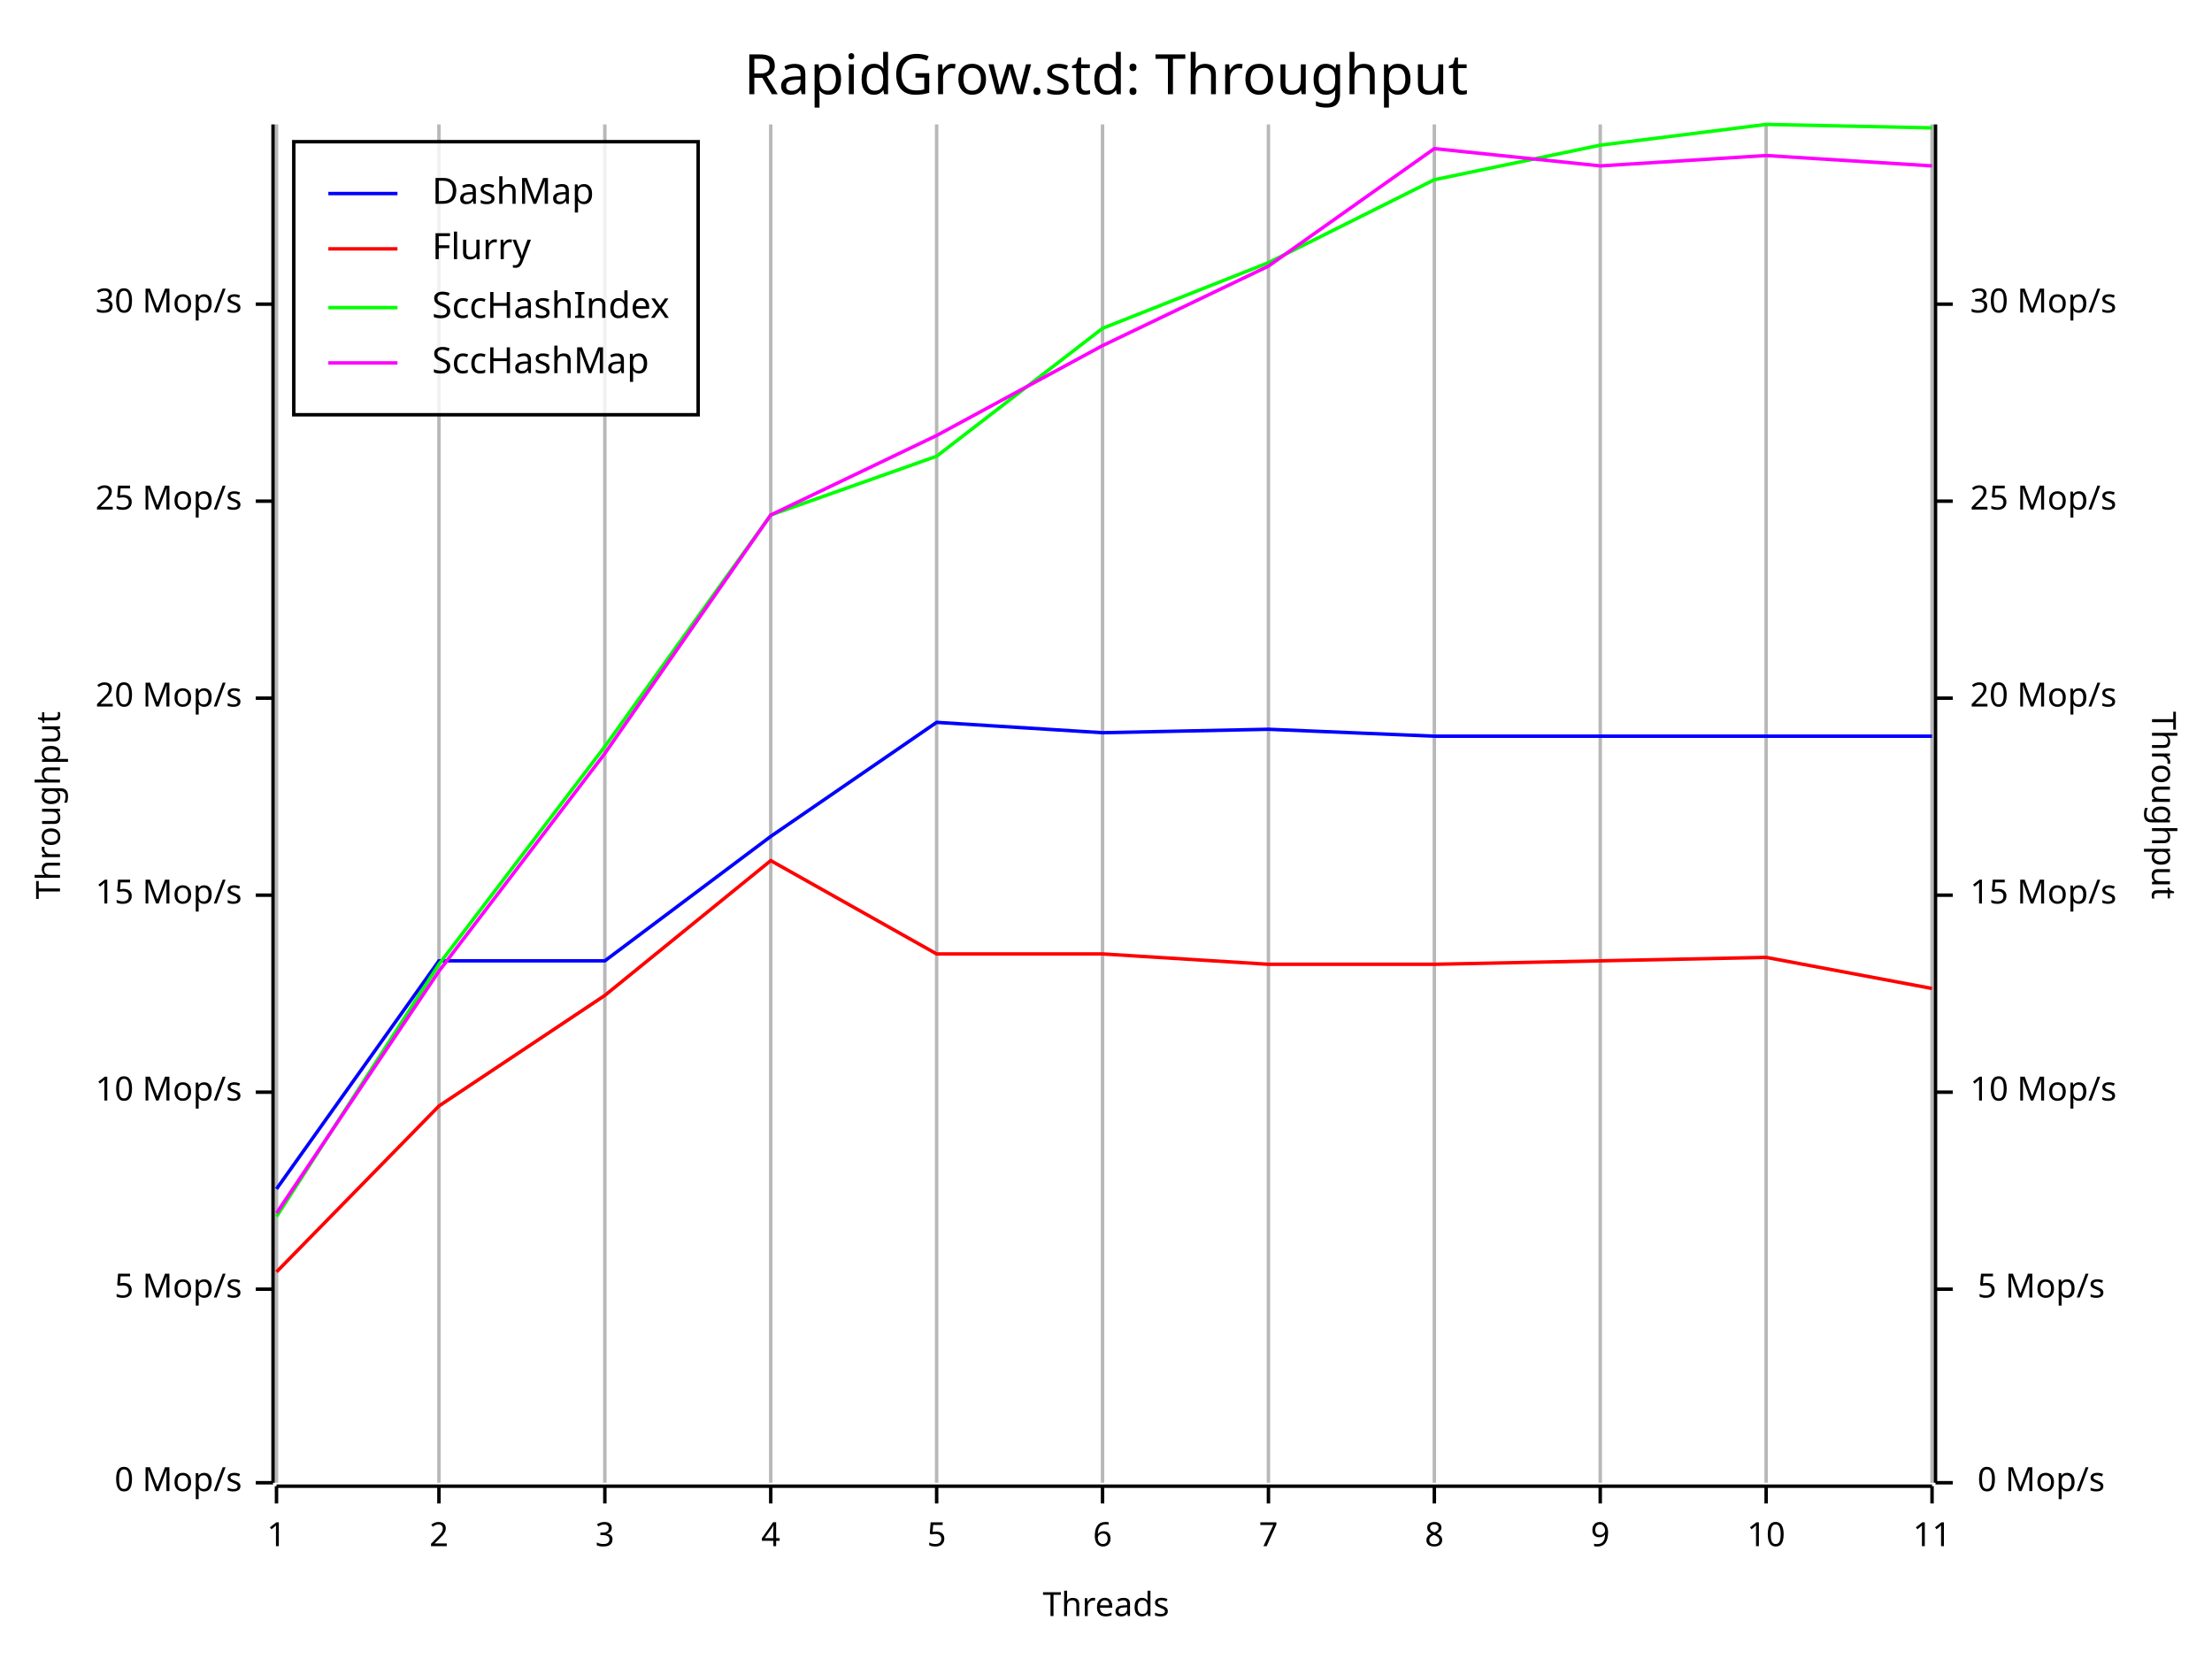
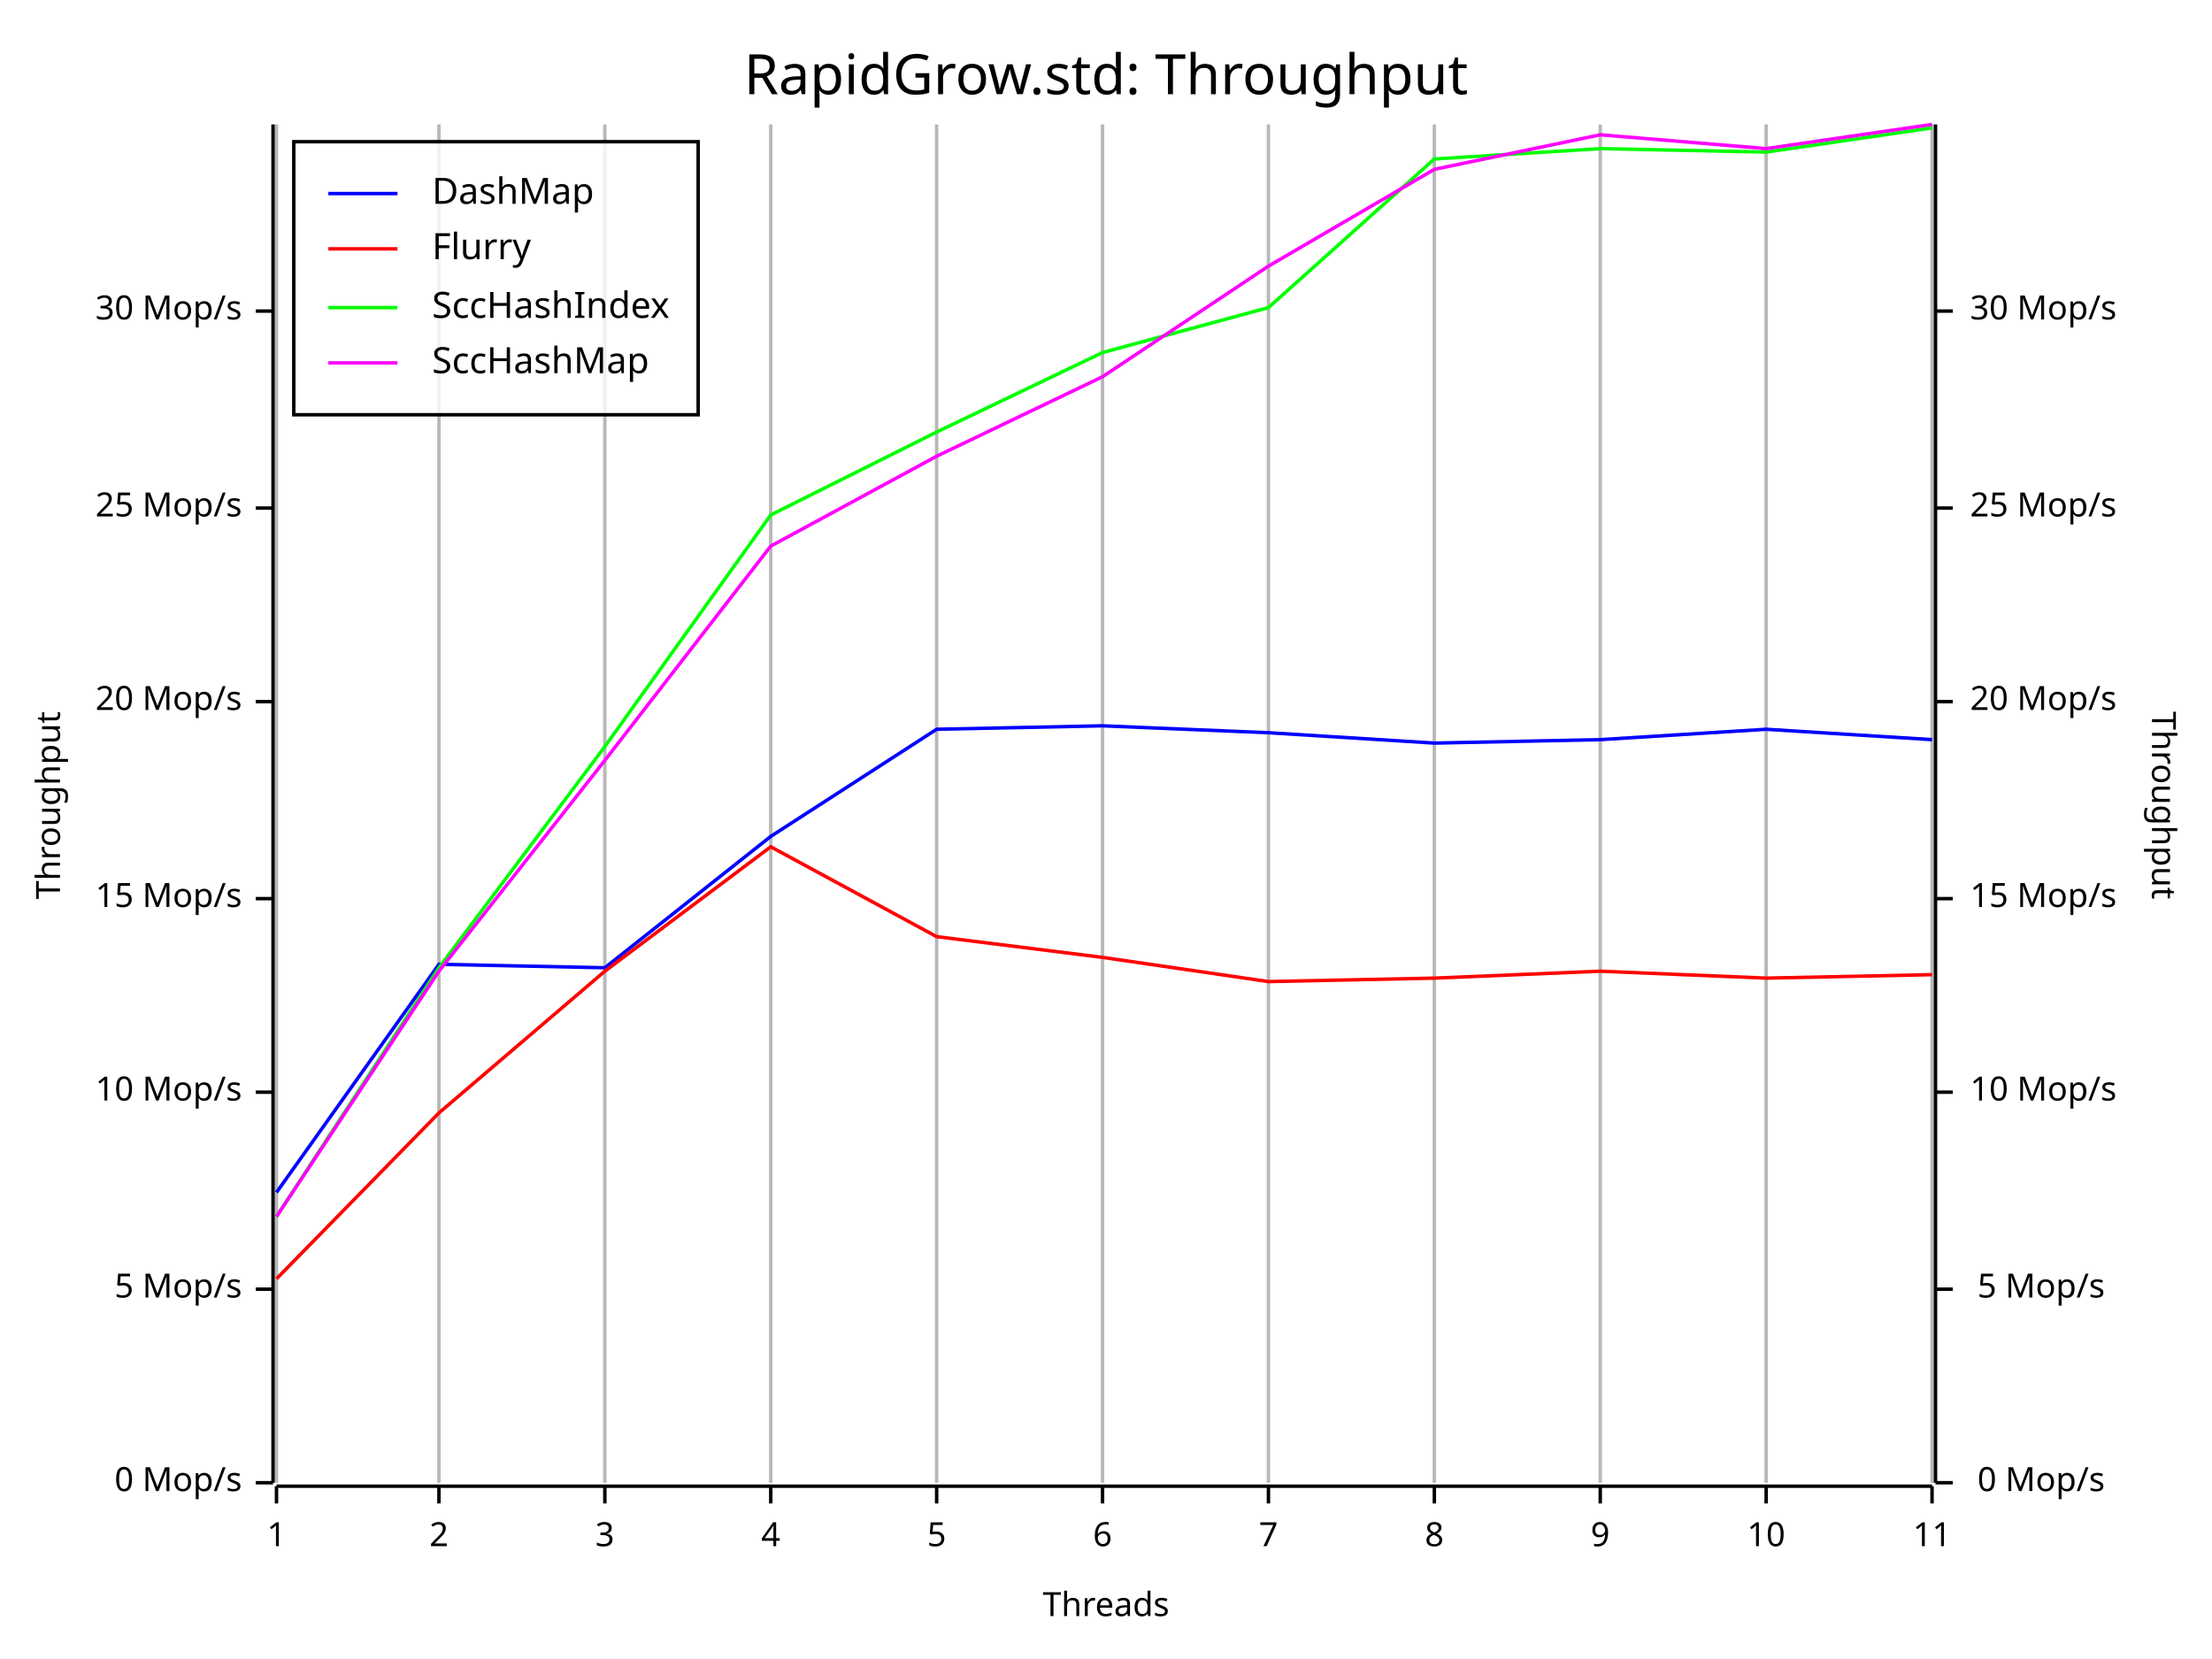
<svg xmlns="http://www.w3.org/2000/svg" width="640" height="480" viewBox="0 0 640 480">
  <rect x="0" y="0" width="640" height="480" opacity="1" fill="#FFFFFF" stroke="none" />
  <text x="320" y="15" dy="0.76em" text-anchor="middle" font-family="Fira Code" font-size="16.129" opacity="1" fill="#000000">
RapidGrow.std: Throughput
</text>
  <line opacity="0.1" stroke="#000000" stroke-width="1" x1="80" y1="429" x2="80" y2="36" />
  <line opacity="0.1" stroke="#000000" stroke-width="1" x1="127" y1="429" x2="127" y2="36" />
  <line opacity="0.1" stroke="#000000" stroke-width="1" x1="175" y1="429" x2="175" y2="36" />
  <line opacity="0.1" stroke="#000000" stroke-width="1" x1="223" y1="429" x2="223" y2="36" />
  <line opacity="0.1" stroke="#000000" stroke-width="1" x1="271" y1="429" x2="271" y2="36" />
  <line opacity="0.1" stroke="#000000" stroke-width="1" x1="319" y1="429" x2="319" y2="36" />
  <line opacity="0.1" stroke="#000000" stroke-width="1" x1="367" y1="429" x2="367" y2="36" />
  <line opacity="0.1" stroke="#000000" stroke-width="1" x1="415" y1="429" x2="415" y2="36" />
  <line opacity="0.1" stroke="#000000" stroke-width="1" x1="463" y1="429" x2="463" y2="36" />
  <line opacity="0.1" stroke="#000000" stroke-width="1" x1="511" y1="429" x2="511" y2="36" />
  <line opacity="0.1" stroke="#000000" stroke-width="1" x1="559" y1="429" x2="559" y2="36" />
  <text x="10" y="233" dy="0.76em" text-anchor="middle" font-family="sans-serif" font-size="9.677" opacity="1" fill="#000000" transform="rotate(270, 10, 233)">
Throughput
</text>
  <text x="320" y="470" dy="-0.5ex" text-anchor="middle" font-family="sans-serif" font-size="9.677" opacity="1" fill="#000000">
Threads
</text>
  <text x="630" y="233" dy="0.76em" text-anchor="middle" font-family="sans-serif" font-size="9.677" opacity="1" fill="#000000" transform="rotate(90, 630, 233)">
Throughput
</text>
  <line opacity="0.2" stroke="#000000" stroke-width="1" x1="80" y1="429" x2="80" y2="36" />
  <line opacity="0.2" stroke="#000000" stroke-width="1" x1="127" y1="429" x2="127" y2="36" />
  <line opacity="0.2" stroke="#000000" stroke-width="1" x1="175" y1="429" x2="175" y2="36" />
  <line opacity="0.2" stroke="#000000" stroke-width="1" x1="223" y1="429" x2="223" y2="36" />
  <line opacity="0.2" stroke="#000000" stroke-width="1" x1="271" y1="429" x2="271" y2="36" />
  <line opacity="0.2" stroke="#000000" stroke-width="1" x1="319" y1="429" x2="319" y2="36" />
  <line opacity="0.2" stroke="#000000" stroke-width="1" x1="367" y1="429" x2="367" y2="36" />
  <line opacity="0.2" stroke="#000000" stroke-width="1" x1="415" y1="429" x2="415" y2="36" />
  <line opacity="0.2" stroke="#000000" stroke-width="1" x1="463" y1="429" x2="463" y2="36" />
  <line opacity="0.2" stroke="#000000" stroke-width="1" x1="511" y1="429" x2="511" y2="36" />
  <line opacity="0.2" stroke="#000000" stroke-width="1" x1="559" y1="429" x2="559" y2="36" />
  <polyline fill="none" opacity="1" stroke="#000000" stroke-width="1" points="79,36 79,429 " />
  <text x="70" y="429" dy="0.5ex" text-anchor="end" font-family="sans-serif" font-size="9.677" opacity="1" fill="#000000">
0 Mop/s
</text>
  <polyline fill="none" opacity="1" stroke="#000000" stroke-width="1" points="74,429 79,429 " />
  <text x="70" y="373" dy="0.5ex" text-anchor="end" font-family="sans-serif" font-size="9.677" opacity="1" fill="#000000">
5 Mop/s
</text>
  <polyline fill="none" opacity="1" stroke="#000000" stroke-width="1" points="74,373 79,373 " />
  <text x="70" y="316" dy="0.5ex" text-anchor="end" font-family="sans-serif" font-size="9.677" opacity="1" fill="#000000">
10 Mop/s
</text>
  <polyline fill="none" opacity="1" stroke="#000000" stroke-width="1" points="74,316 79,316 " />
-   <text x="70" y="259" dy="0.5ex" text-anchor="end" font-family="sans-serif" font-size="9.677" opacity="1" fill="#000000">
+   <text x="70" y="260" dy="0.5ex" text-anchor="end" font-family="sans-serif" font-size="9.677" opacity="1" fill="#000000">
15 Mop/s
</text>
-   <polyline fill="none" opacity="1" stroke="#000000" stroke-width="1" points="74,259 79,259 " />
-   <text x="70" y="202" dy="0.5ex" text-anchor="end" font-family="sans-serif" font-size="9.677" opacity="1" fill="#000000">
+   <polyline fill="none" opacity="1" stroke="#000000" stroke-width="1" points="74,260 79,260 " />
+   <text x="70" y="203" dy="0.5ex" text-anchor="end" font-family="sans-serif" font-size="9.677" opacity="1" fill="#000000">
20 Mop/s
</text>
-   <polyline fill="none" opacity="1" stroke="#000000" stroke-width="1" points="74,202 79,202 " />
-   <text x="70" y="145" dy="0.5ex" text-anchor="end" font-family="sans-serif" font-size="9.677" opacity="1" fill="#000000">
+   <polyline fill="none" opacity="1" stroke="#000000" stroke-width="1" points="74,203 79,203 " />
+   <text x="70" y="147" dy="0.5ex" text-anchor="end" font-family="sans-serif" font-size="9.677" opacity="1" fill="#000000">
25 Mop/s
</text>
-   <polyline fill="none" opacity="1" stroke="#000000" stroke-width="1" points="74,145 79,145 " />
-   <text x="70" y="88" dy="0.5ex" text-anchor="end" font-family="sans-serif" font-size="9.677" opacity="1" fill="#000000">
+   <polyline fill="none" opacity="1" stroke="#000000" stroke-width="1" points="74,147 79,147 " />
+   <text x="70" y="90" dy="0.5ex" text-anchor="end" font-family="sans-serif" font-size="9.677" opacity="1" fill="#000000">
30 Mop/s
</text>
-   <polyline fill="none" opacity="1" stroke="#000000" stroke-width="1" points="74,88 79,88 " />
+   <polyline fill="none" opacity="1" stroke="#000000" stroke-width="1" points="74,90 79,90 " />
  <polyline fill="none" opacity="1" stroke="#000000" stroke-width="1" points="80,430 559,430 " />
  <text x="80" y="440" dy="0.76em" text-anchor="middle" font-family="sans-serif" font-size="9.677" opacity="1" fill="#000000">
1
</text>
  <polyline fill="none" opacity="1" stroke="#000000" stroke-width="1" points="80,430 80,435 " />
  <text x="127" y="440" dy="0.76em" text-anchor="middle" font-family="sans-serif" font-size="9.677" opacity="1" fill="#000000">
2
</text>
  <polyline fill="none" opacity="1" stroke="#000000" stroke-width="1" points="127,430 127,435 " />
  <text x="175" y="440" dy="0.76em" text-anchor="middle" font-family="sans-serif" font-size="9.677" opacity="1" fill="#000000">
3
</text>
  <polyline fill="none" opacity="1" stroke="#000000" stroke-width="1" points="175,430 175,435 " />
  <text x="223" y="440" dy="0.76em" text-anchor="middle" font-family="sans-serif" font-size="9.677" opacity="1" fill="#000000">
4
</text>
  <polyline fill="none" opacity="1" stroke="#000000" stroke-width="1" points="223,430 223,435 " />
  <text x="271" y="440" dy="0.76em" text-anchor="middle" font-family="sans-serif" font-size="9.677" opacity="1" fill="#000000">
5
</text>
  <polyline fill="none" opacity="1" stroke="#000000" stroke-width="1" points="271,430 271,435 " />
  <text x="319" y="440" dy="0.76em" text-anchor="middle" font-family="sans-serif" font-size="9.677" opacity="1" fill="#000000">
6
</text>
  <polyline fill="none" opacity="1" stroke="#000000" stroke-width="1" points="319,430 319,435 " />
  <text x="367" y="440" dy="0.76em" text-anchor="middle" font-family="sans-serif" font-size="9.677" opacity="1" fill="#000000">
7
</text>
  <polyline fill="none" opacity="1" stroke="#000000" stroke-width="1" points="367,430 367,435 " />
  <text x="415" y="440" dy="0.76em" text-anchor="middle" font-family="sans-serif" font-size="9.677" opacity="1" fill="#000000">
8
</text>
  <polyline fill="none" opacity="1" stroke="#000000" stroke-width="1" points="415,430 415,435 " />
  <text x="463" y="440" dy="0.76em" text-anchor="middle" font-family="sans-serif" font-size="9.677" opacity="1" fill="#000000">
9
</text>
  <polyline fill="none" opacity="1" stroke="#000000" stroke-width="1" points="463,430 463,435 " />
  <text x="511" y="440" dy="0.76em" text-anchor="middle" font-family="sans-serif" font-size="9.677" opacity="1" fill="#000000">
10
</text>
  <polyline fill="none" opacity="1" stroke="#000000" stroke-width="1" points="511,430 511,435 " />
  <text x="559" y="440" dy="0.76em" text-anchor="middle" font-family="sans-serif" font-size="9.677" opacity="1" fill="#000000">
11
</text>
  <polyline fill="none" opacity="1" stroke="#000000" stroke-width="1" points="559,430 559,435 " />
  <polyline fill="none" opacity="1" stroke="#000000" stroke-width="1" points="560,36 560,429 " />
  <text x="609" y="429" dy="0.5ex" text-anchor="end" font-family="sans-serif" font-size="9.677" opacity="1" fill="#000000">
0 Mop/s
</text>
  <polyline fill="none" opacity="1" stroke="#000000" stroke-width="1" points="560,429 565,429 " />
  <text x="609" y="373" dy="0.5ex" text-anchor="end" font-family="sans-serif" font-size="9.677" opacity="1" fill="#000000">
5 Mop/s
</text>
  <polyline fill="none" opacity="1" stroke="#000000" stroke-width="1" points="560,373 565,373 " />
  <text x="570" y="316" dy="0.5ex" text-anchor="start" font-family="sans-serif" font-size="9.677" opacity="1" fill="#000000">
10 Mop/s
</text>
  <polyline fill="none" opacity="1" stroke="#000000" stroke-width="1" points="560,316 565,316 " />
-   <text x="570" y="259" dy="0.5ex" text-anchor="start" font-family="sans-serif" font-size="9.677" opacity="1" fill="#000000">
+   <text x="570" y="260" dy="0.5ex" text-anchor="start" font-family="sans-serif" font-size="9.677" opacity="1" fill="#000000">
15 Mop/s
</text>
-   <polyline fill="none" opacity="1" stroke="#000000" stroke-width="1" points="560,259 565,259 " />
-   <text x="570" y="202" dy="0.5ex" text-anchor="start" font-family="sans-serif" font-size="9.677" opacity="1" fill="#000000">
+   <polyline fill="none" opacity="1" stroke="#000000" stroke-width="1" points="560,260 565,260 " />
+   <text x="570" y="203" dy="0.5ex" text-anchor="start" font-family="sans-serif" font-size="9.677" opacity="1" fill="#000000">
20 Mop/s
</text>
-   <polyline fill="none" opacity="1" stroke="#000000" stroke-width="1" points="560,202 565,202 " />
-   <text x="570" y="145" dy="0.5ex" text-anchor="start" font-family="sans-serif" font-size="9.677" opacity="1" fill="#000000">
+   <polyline fill="none" opacity="1" stroke="#000000" stroke-width="1" points="560,203 565,203 " />
+   <text x="570" y="147" dy="0.5ex" text-anchor="start" font-family="sans-serif" font-size="9.677" opacity="1" fill="#000000">
25 Mop/s
</text>
-   <polyline fill="none" opacity="1" stroke="#000000" stroke-width="1" points="560,145 565,145 " />
-   <text x="570" y="88" dy="0.5ex" text-anchor="start" font-family="sans-serif" font-size="9.677" opacity="1" fill="#000000">
+   <polyline fill="none" opacity="1" stroke="#000000" stroke-width="1" points="560,147 565,147 " />
+   <text x="570" y="90" dy="0.5ex" text-anchor="start" font-family="sans-serif" font-size="9.677" opacity="1" fill="#000000">
30 Mop/s
</text>
-   <polyline fill="none" opacity="1" stroke="#000000" stroke-width="1" points="560,88 565,88 " />
-   <polyline fill="none" opacity="1" stroke="#0000FF" stroke-width="1" points="80,344 127,278 175,278 223,242 271,209 319,212 367,211 415,213 463,213 511,213 559,213 " />
-   <polyline fill="none" opacity="1" stroke="#FF0000" stroke-width="1" points="80,368 127,320 175,288 223,249 271,276 319,276 367,279 415,279 463,278 511,277 559,286 " />
-   <polyline fill="none" opacity="1" stroke="#00FF00" stroke-width="1" points="80,352 127,279 175,216 223,149 271,132 319,95 367,76 415,52 463,42 511,36 559,37 " />
-   <polyline fill="none" opacity="1" stroke="#FF00FF" stroke-width="1" points="80,351 127,281 175,218 223,149 271,126 319,100 367,77 415,43 463,48 511,45 559,48 " />
+   <polyline fill="none" opacity="1" stroke="#000000" stroke-width="1" points="560,90 565,90 " />
+   <polyline fill="none" opacity="1" stroke="#0000FF" stroke-width="1" points="80,345 127,279 175,280 223,242 271,211 319,210 367,212 415,215 463,214 511,211 559,214 " />
+   <polyline fill="none" opacity="1" stroke="#FF0000" stroke-width="1" points="80,370 127,322 175,281 223,245 271,271 319,277 367,284 415,283 463,281 511,283 559,282 " />
+   <polyline fill="none" opacity="1" stroke="#00FF00" stroke-width="1" points="80,352 127,280 175,216 223,149 271,125 319,102 367,89 415,46 463,43 511,44 559,37 " />
+   <polyline fill="none" opacity="1" stroke="#FF00FF" stroke-width="1" points="80,352 127,281 175,220 223,158 271,132 319,109 367,77 415,49 463,39 511,43 559,36 " />
  <rect x="85" y="41" width="117" height="79" opacity="0.8" fill="#FFFFFF" stroke="none" />
  <rect x="85" y="41" width="117" height="79" opacity="1" fill="none" stroke="#000000" />
  <text x="125" y="51" dy="0.76em" text-anchor="start" font-family="Fira Code" font-size="10.484" opacity="1" fill="#000000">
DashMap
</text>
  <text x="125" y="67" dy="0.76em" text-anchor="start" font-family="Fira Code" font-size="10.484" opacity="1" fill="#000000">
Flurry
</text>
  <text x="125" y="84" dy="0.76em" text-anchor="start" font-family="Fira Code" font-size="10.484" opacity="1" fill="#000000">
SccHashIndex
</text>
  <text x="125" y="100" dy="0.76em" text-anchor="start" font-family="Fira Code" font-size="10.484" opacity="1" fill="#000000">
SccHashMap
</text>
  <polyline fill="none" opacity="1" stroke="#0000FF" stroke-width="1" points="95,56 115,56 " />
  <polyline fill="none" opacity="1" stroke="#FF0000" stroke-width="1" points="95,72 115,72 " />
  <polyline fill="none" opacity="1" stroke="#00FF00" stroke-width="1" points="95,89 115,89 " />
  <polyline fill="none" opacity="1" stroke="#FF00FF" stroke-width="1" points="95,105 115,105 " />
</svg>
